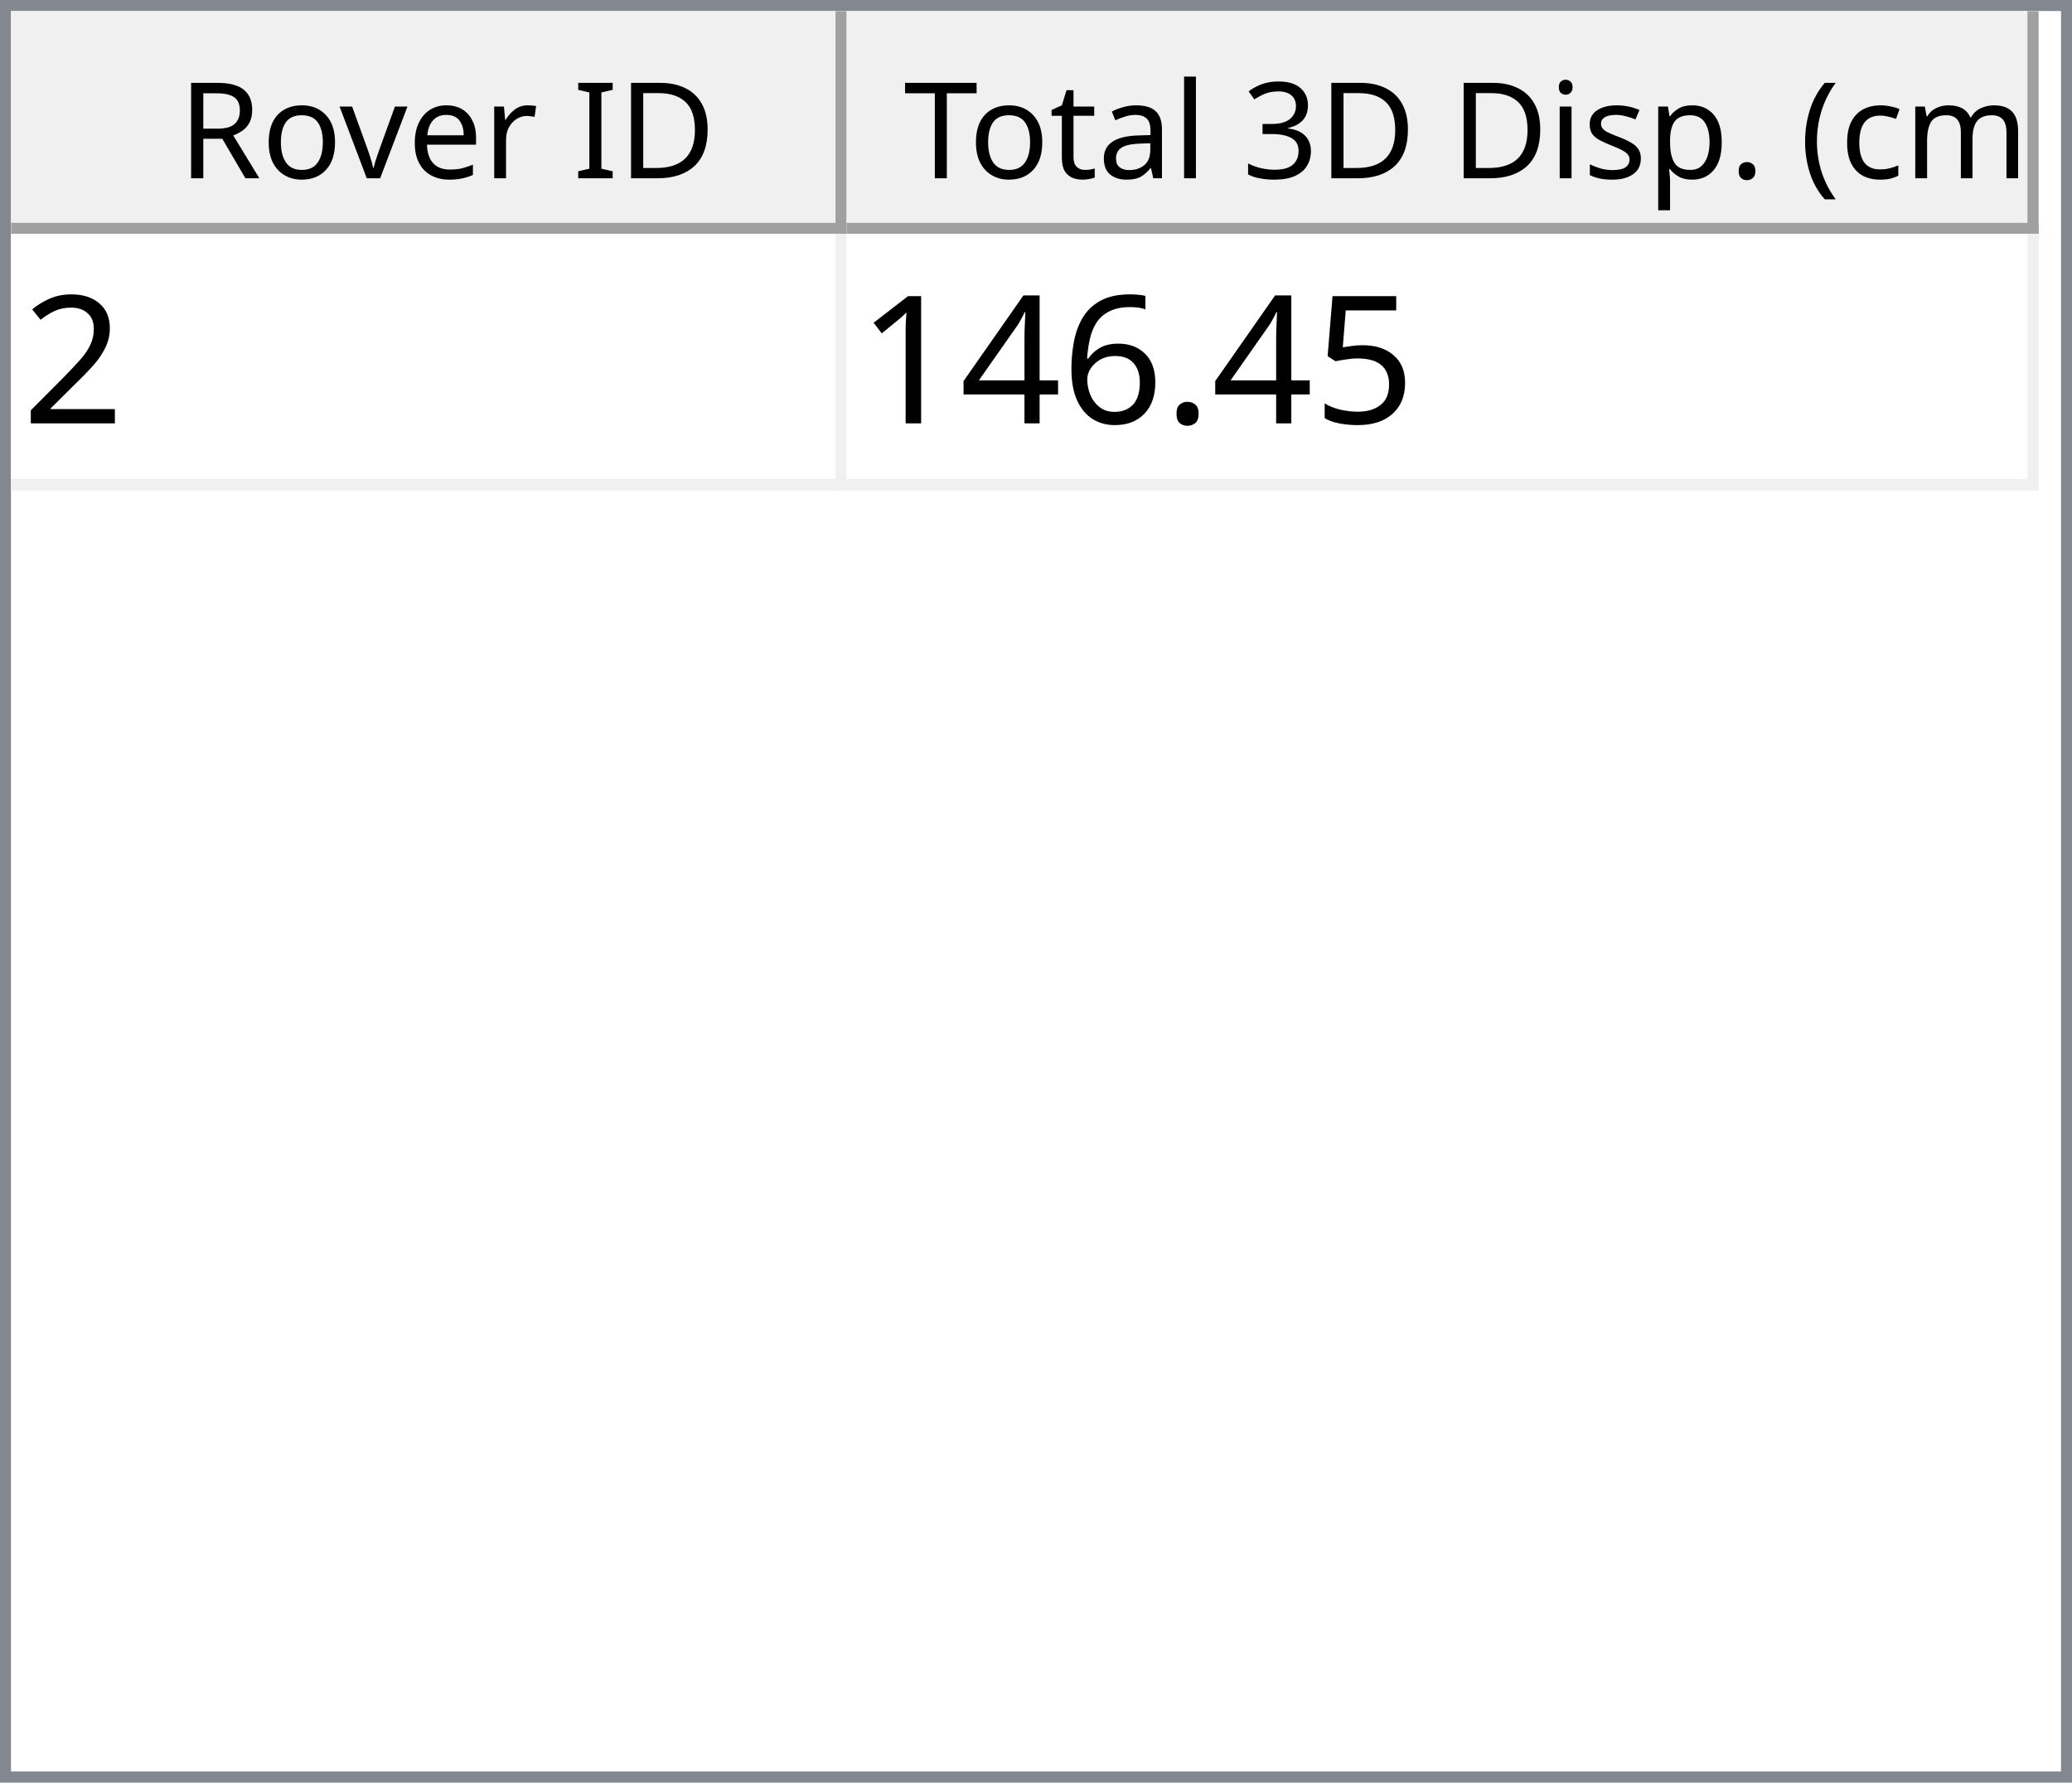
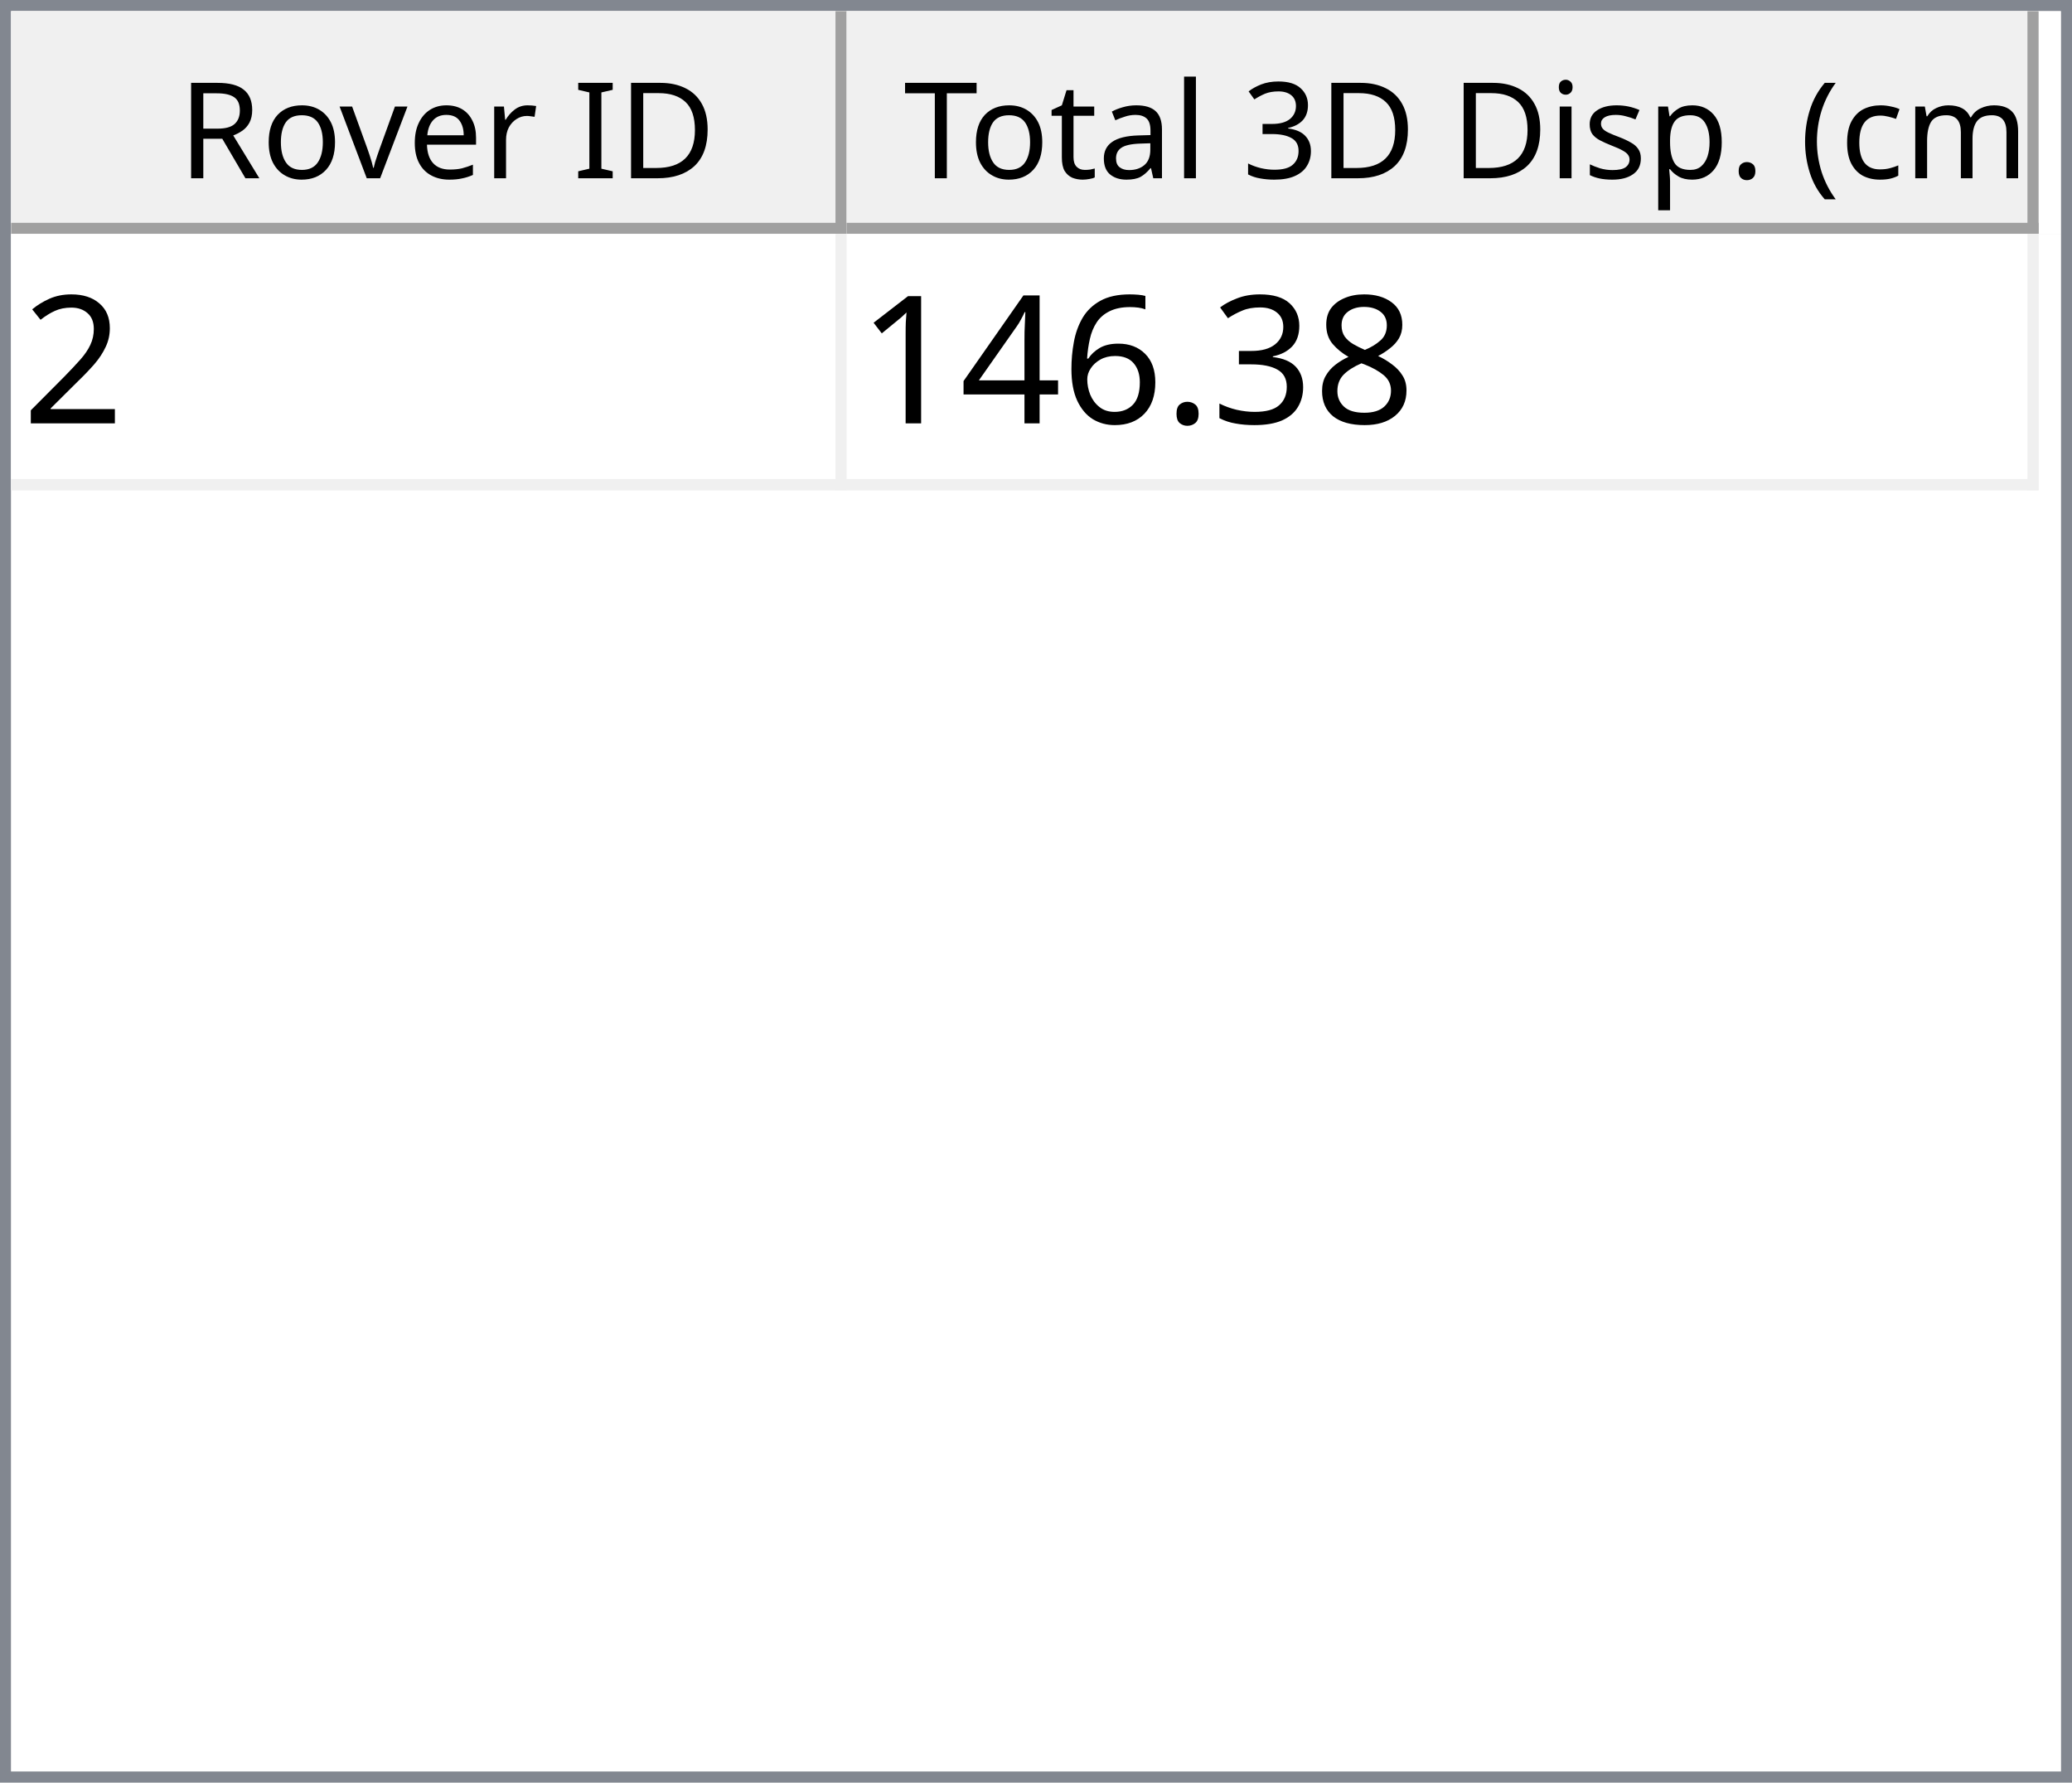
<svg xmlns="http://www.w3.org/2000/svg" style="fill-opacity:1; color-rendering:auto; color-interpolation:auto; text-rendering:auto; stroke:black; stroke-linecap:square; stroke-miterlimit:10; shape-rendering:auto; stroke-opacity:1; fill:black; stroke-dasharray:none; font-weight:normal; stroke-width:1; font-family:'Dialog'; font-style:normal; stroke-linejoin:miter; font-size:12px; stroke-dashoffset:0; image-rendering:auto;" width="186" height="160">
  <defs id="genericDefs" />
  <g>
    <defs id="defs1">
      <clipPath clipPathUnits="userSpaceOnUse" id="clipPath1">
        <path d="M0 0 L186 0 L186 160 L0 160 L0 0 Z" />
      </clipPath>
      <clipPath clipPathUnits="userSpaceOnUse" id="clipPath2">
        <path d="M0 0 L0 160 L186 160 L186 0 Z" />
      </clipPath>
      <clipPath clipPathUnits="userSpaceOnUse" id="clipPath3">
        <path d="M0 0 L0 20 L184 20 L184 0 Z" />
      </clipPath>
      <clipPath clipPathUnits="userSpaceOnUse" id="clipPath4">
        <path d="M0 0 L0 20 L75 20 L75 0 Z" />
      </clipPath>
      <clipPath clipPathUnits="userSpaceOnUse" id="clipPath5">
        <path d="M1 1 L1 19 L74 19 L74 1 Z" />
      </clipPath>
      <clipPath clipPathUnits="userSpaceOnUse" id="clipPath6">
        <path d="M0 0 L0 18 L73 18 L73 0 Z" />
      </clipPath>
      <clipPath clipPathUnits="userSpaceOnUse" id="clipPath7">
        <path d="M-0.5 -0.5 L-0.5 19.5 L74.5 19.5 L74.5 -0.5 Z" />
      </clipPath>
      <clipPath clipPathUnits="userSpaceOnUse" id="clipPath8">
        <path d="M0 0 L0 20 L107 20 L107 0 Z" />
      </clipPath>
      <clipPath clipPathUnits="userSpaceOnUse" id="clipPath9">
        <path d="M1 1 L1 19 L106 19 L106 1 Z" />
      </clipPath>
      <clipPath clipPathUnits="userSpaceOnUse" id="clipPath10">
        <path d="M0 0 L0 18 L105 18 L105 0 Z" />
      </clipPath>
      <clipPath clipPathUnits="userSpaceOnUse" id="clipPath11">
        <path d="M-0.5 -0.5 L-0.5 19.5 L106.5 19.5 L106.5 -0.5 Z" />
      </clipPath>
      <clipPath clipPathUnits="userSpaceOnUse" id="clipPath12">
        <path d="M0 0 L0 138 L184 138 L184 0 Z" />
      </clipPath>
      <clipPath clipPathUnits="userSpaceOnUse" id="clipPath13">
        <path d="M0 0 L0 23 L182 23 L182 0 Z" />
      </clipPath>
      <clipPath clipPathUnits="userSpaceOnUse" id="clipPath14">
        <path d="M-0.5 -0.5 L-0.5 22.5 L181.5 22.5 L181.5 -0.5 Z" />
      </clipPath>
      <clipPath clipPathUnits="userSpaceOnUse" id="clipPath15">
        <path d="M0 0 L0 22 L74 22 L74 0 Z" />
      </clipPath>
      <clipPath clipPathUnits="userSpaceOnUse" id="clipPath16">
        <path d="M0 0 L0 22 L106 22 L106 0 Z" />
      </clipPath>
      <font horiz-adv-x="64.551" id="font1">
        <font-face ascent="107.91" descent="25.098" units-per-em="100" style="font-style:normal; font-family:Segoe UI; font-weight:normal;" />
        <missing-glyph horiz-adv-x="64.551" d="M8.109 0 L8.109 68.266 L56.453 68.266 L56.453 0 L8.109 0 ZM15.328 7.234 L49.219 7.234 L49.219 61.031 L15.328 61.031 L15.328 7.234 Z" />
        <glyph unicode="D" horiz-adv-x="70.117" d="M9.188 0 L9.188 70.016 L28.516 70.016 Q65.531 70.016 65.531 35.891 Q65.531 19.672 55.25 9.836 Q44.969 0 27.734 0 L9.188 0 ZM17.391 62.594 L17.391 7.422 L27.828 7.422 Q41.609 7.422 49.273 14.797 Q56.938 22.172 56.938 35.688 Q56.938 62.594 28.328 62.594 L17.391 62.594 Z" />
        <glyph unicode="I" horiz-adv-x="26.611" d="M17.391 0 L9.188 0 L9.188 70.016 L17.391 70.016 L17.391 0 Z" />
        <glyph unicode=" " horiz-adv-x="27.393" d="" />
        <glyph unicode="r" horiz-adv-x="34.766" d="M34.188 41.891 Q32.078 43.5 28.125 43.5 Q23 43.5 19.555 38.672 Q16.109 33.844 16.109 25.484 L16.109 0 L8.109 0 L8.109 50 L16.109 50 L16.109 39.703 L16.312 39.703 Q18.016 44.969 21.531 47.922 Q25.047 50.875 29.391 50.875 Q32.516 50.875 34.188 50.203 L34.188 41.891 Z" />
        <glyph unicode="e" horiz-adv-x="52.295" d="M48.297 23 L12.984 23 Q13.188 14.656 17.484 10.109 Q21.781 5.562 29.297 5.562 Q37.75 5.562 44.828 11.141 L44.828 3.609 Q38.234 -1.172 27.391 -1.172 Q16.797 -1.172 10.742 5.641 Q4.688 12.453 4.688 24.812 Q4.688 36.469 11.305 43.82 Q17.922 51.172 27.734 51.172 Q37.547 51.172 42.922 44.828 Q48.297 38.484 48.297 27.203 L48.297 23 ZM40.094 29.781 Q40.047 36.719 36.75 40.578 Q33.453 44.438 27.594 44.438 Q21.922 44.438 17.969 40.383 Q14.016 36.328 13.094 29.781 L40.094 29.781 Z" />
        <glyph unicode="v" horiz-adv-x="47.9" d="M47.406 50 L27.484 0 L19.625 0 L0.688 50 L9.469 50 L22.172 13.672 Q23.578 9.672 23.922 6.688 L24.125 6.688 Q24.609 10.453 25.688 13.484 L38.969 50 L47.406 50 Z" />
        <glyph unicode="o" horiz-adv-x="58.594" d="M29 -1.172 Q17.922 -1.172 11.305 5.836 Q4.688 12.844 4.688 24.422 Q4.688 37.016 11.57 44.094 Q18.453 51.172 30.172 51.172 Q41.359 51.172 47.633 44.289 Q53.906 37.406 53.906 25.203 Q53.906 13.234 47.141 6.031 Q40.375 -1.172 29 -1.172 ZM29.594 44.438 Q21.875 44.438 17.383 39.188 Q12.891 33.938 12.891 24.703 Q12.891 15.828 17.43 10.695 Q21.969 5.562 29.594 5.562 Q37.359 5.562 41.531 10.594 Q45.703 15.625 45.703 24.906 Q45.703 34.281 41.531 39.359 Q37.359 44.438 29.594 44.438 Z" />
        <glyph unicode="R" horiz-adv-x="59.814" d="M59.375 0 L49.609 0 L37.891 19.625 Q36.281 22.359 34.766 24.289 Q33.25 26.219 31.664 27.438 Q30.078 28.656 28.25 29.219 Q26.422 29.781 24.125 29.781 L17.391 29.781 L17.391 0 L9.188 0 L9.188 70.016 L30.078 70.016 Q34.672 70.016 38.555 68.867 Q42.438 67.719 45.289 65.375 Q48.141 63.031 49.758 59.547 Q51.375 56.062 51.375 51.375 Q51.375 47.703 50.273 44.656 Q49.172 41.609 47.148 39.211 Q45.125 36.812 42.266 35.133 Q39.406 33.453 35.844 32.516 L35.844 32.328 Q37.594 31.547 38.891 30.547 Q40.188 29.547 41.359 28.18 Q42.531 26.812 43.68 25.078 Q44.828 23.344 46.234 21.047 L59.375 0 ZM17.391 62.594 L17.391 37.203 L28.516 37.203 Q31.594 37.203 34.203 38.133 Q36.812 39.062 38.719 40.797 Q40.625 42.531 41.703 45.047 Q42.781 47.562 42.781 50.688 Q42.781 56.297 39.141 59.445 Q35.5 62.594 28.609 62.594 L17.391 62.594 Z" />
        <glyph unicode=")" horiz-adv-x="30.176" d="M8.297 -15.922 L1.172 -15.922 Q16.406 2.344 16.406 26.812 Q16.406 51.469 1.078 70.016 L8.297 70.016 Q23.531 52.156 23.531 26.703 Q23.531 1.375 8.297 -15.922 Z" />
        <glyph unicode="m" horiz-adv-x="86.133" d="M79.109 0 L71.094 0 L71.094 28.719 Q71.094 37.016 68.531 40.727 Q65.969 44.438 59.906 44.438 Q54.781 44.438 51.195 39.75 Q47.609 35.062 47.609 28.516 L47.609 0 L39.594 0 L39.594 29.688 Q39.594 44.438 28.219 44.438 Q22.953 44.438 19.531 40.016 Q16.109 35.594 16.109 28.516 L16.109 0 L8.109 0 L8.109 50 L16.109 50 L16.109 42.094 L16.312 42.094 Q21.625 51.172 31.844 51.172 Q36.969 51.172 40.773 48.312 Q44.578 45.453 46 40.828 Q51.562 51.172 62.594 51.172 Q79.109 51.172 79.109 30.812 L79.109 0 Z" />
        <glyph unicode="c" horiz-adv-x="46.191" d="M42.188 2.297 Q36.422 -1.172 28.516 -1.172 Q17.828 -1.172 11.258 5.789 Q4.688 12.75 4.688 23.828 Q4.688 36.188 11.766 43.68 Q18.844 51.172 30.672 51.172 Q37.25 51.172 42.281 48.734 L42.281 40.531 Q36.719 44.438 30.375 44.438 Q22.703 44.438 17.797 38.945 Q12.891 33.453 12.891 24.516 Q12.891 15.719 17.508 10.641 Q22.125 5.562 29.891 5.562 Q36.422 5.562 42.188 9.906 L42.188 2.297 Z" />
        <glyph unicode="(" horiz-adv-x="30.176" d="M29.109 -15.922 L21.969 -15.922 Q6.844 1.375 6.844 26.703 Q6.844 52.156 21.969 70.016 L29.203 70.016 Q13.875 51.469 13.875 26.812 Q13.875 2.344 29.109 -15.922 Z" />
        <glyph unicode="." horiz-adv-x="21.68" d="M10.891 -1.078 Q8.641 -1.078 7.055 0.539 Q5.469 2.156 5.469 4.391 Q5.469 6.641 7.055 8.273 Q8.641 9.906 10.891 9.906 Q13.188 9.906 14.797 8.273 Q16.406 6.641 16.406 4.391 Q16.406 2.156 14.797 0.539 Q13.188 -1.078 10.891 -1.078 Z" />
        <glyph unicode="p" horiz-adv-x="58.789" d="M16.312 7.234 L16.109 7.234 L16.109 -23 L8.109 -23 L8.109 50 L16.109 50 L16.109 41.219 L16.312 41.219 Q22.219 51.172 33.594 51.172 Q43.266 51.172 48.688 44.461 Q54.109 37.75 54.109 26.469 Q54.109 13.922 48 6.375 Q41.891 -1.172 31.297 -1.172 Q21.578 -1.172 16.312 7.234 ZM16.109 27.391 L16.109 20.406 Q16.109 14.203 20.141 9.883 Q24.172 5.562 30.375 5.562 Q37.641 5.562 41.773 11.133 Q45.906 16.703 45.906 26.609 Q45.906 34.969 42.047 39.703 Q38.188 44.438 31.594 44.438 Q24.609 44.438 20.359 39.578 Q16.109 34.719 16.109 27.391 Z" />
        <glyph unicode="s" horiz-adv-x="42.432" d="M5.078 1.812 L5.078 10.406 Q11.625 5.562 19.484 5.562 Q30.031 5.562 30.031 12.594 Q30.031 14.594 29.125 15.992 Q28.219 17.391 26.68 18.461 Q25.141 19.531 23.07 20.383 Q21 21.234 18.609 22.172 Q15.281 23.484 12.766 24.828 Q10.25 26.172 8.57 27.859 Q6.891 29.547 6.031 31.695 Q5.172 33.844 5.172 36.719 Q5.172 40.234 6.789 42.945 Q8.406 45.656 11.086 47.484 Q13.766 49.312 17.211 50.242 Q20.656 51.172 24.312 51.172 Q30.812 51.172 35.938 48.922 L35.938 40.828 Q30.422 44.438 23.25 44.438 Q21 44.438 19.195 43.922 Q17.391 43.406 16.094 42.477 Q14.797 41.547 14.086 40.258 Q13.375 38.969 13.375 37.406 Q13.375 35.453 14.086 34.133 Q14.797 32.812 16.164 31.789 Q17.531 30.766 19.484 29.938 Q21.438 29.109 23.922 28.125 Q27.25 26.859 29.883 25.516 Q32.516 24.172 34.375 22.484 Q36.234 20.797 37.234 18.602 Q38.234 16.406 38.234 13.375 Q38.234 9.672 36.602 6.938 Q34.969 4.203 32.234 2.398 Q29.5 0.594 25.93 -0.289 Q22.359 -1.172 18.453 -1.172 Q10.75 -1.172 5.078 1.812 Z" />
        <glyph unicode="i" horiz-adv-x="24.219" d="M12.203 62.703 Q10.062 62.703 8.547 64.164 Q7.031 65.625 7.031 67.875 Q7.031 70.125 8.547 71.609 Q10.062 73.094 12.203 73.094 Q14.406 73.094 15.945 71.609 Q17.484 70.125 17.484 67.875 Q17.484 65.719 15.945 64.211 Q14.406 62.703 12.203 62.703 ZM16.109 0 L8.109 0 L8.109 50 L16.109 50 L16.109 0 Z" />
        <glyph unicode="3" horiz-adv-x="53.906" d="M46.531 19.828 Q46.531 15.094 44.75 11.211 Q42.969 7.328 39.719 4.57 Q36.469 1.812 31.93 0.297 Q27.391 -1.219 21.922 -1.219 Q11.922 -1.219 6 2.594 L6 11.188 Q13.094 5.609 22.219 5.609 Q25.875 5.609 28.828 6.539 Q31.781 7.469 33.906 9.227 Q36.031 10.984 37.18 13.477 Q38.328 15.969 38.328 19.094 Q38.328 32.812 18.797 32.812 L12.984 32.812 L12.984 39.594 L18.5 39.594 Q35.797 39.594 35.797 52.484 Q35.797 64.406 22.609 64.406 Q15.188 64.406 8.688 59.422 L8.688 67.188 Q15.375 71.188 24.609 71.188 Q29 71.188 32.57 69.969 Q36.141 68.75 38.68 66.555 Q41.219 64.359 42.609 61.281 Q44 58.203 44 54.5 Q44 40.672 30.031 36.719 L30.031 36.531 Q33.594 36.141 36.625 34.797 Q39.656 33.453 41.852 31.305 Q44.047 29.156 45.289 26.25 Q46.531 23.344 46.531 19.828 Z" />
        <glyph unicode="l" horiz-adv-x="24.219" d="M16.109 0 L8.109 0 L8.109 74.031 L16.109 74.031 L16.109 0 Z" />
        <glyph unicode="a" horiz-adv-x="50.879" d="M43.891 0 L35.891 0 L35.891 7.812 L35.688 7.812 Q30.469 -1.172 20.312 -1.172 Q12.844 -1.172 8.617 2.781 Q4.391 6.734 4.391 13.281 Q4.391 27.297 20.906 29.594 L35.891 31.688 Q35.891 44.438 25.594 44.438 Q16.547 44.438 9.281 38.281 L9.281 46.484 Q16.656 51.172 26.266 51.172 Q43.891 51.172 43.891 32.516 L43.891 0 ZM35.891 25.297 L23.828 23.641 Q18.266 22.859 15.43 20.875 Q12.594 18.891 12.594 13.875 Q12.594 10.203 15.211 7.883 Q17.828 5.562 22.172 5.562 Q28.125 5.562 32.008 9.742 Q35.891 13.922 35.891 20.312 L35.891 25.297 Z" />
        <glyph unicode="t" horiz-adv-x="33.887" d="M31.297 0.484 Q28.469 -1.078 23.828 -1.078 Q10.688 -1.078 10.688 13.578 L10.688 43.172 L2.094 43.172 L2.094 50 L10.688 50 L10.688 62.203 L18.703 64.797 L18.703 50 L31.297 50 L31.297 43.172 L18.703 43.172 L18.703 14.984 Q18.703 9.969 20.414 7.82 Q22.125 5.672 26.078 5.672 Q29.109 5.672 31.297 7.328 L31.297 0.484 Z" />
        <glyph unicode="T" horiz-adv-x="52.393" d="M50.594 62.594 L30.375 62.594 L30.375 0 L22.172 0 L22.172 62.594 L2 62.594 L2 70.016 L50.594 70.016 L50.594 62.594 Z" />
      </font>
      <font horiz-adv-x="75.0" id="font2">
        <font-face ascent="100.537" descent="21.973" units-per-em="100" style="font-style:normal; font-family:sans-serif; font-weight:normal;" />
        <missing-glyph horiz-adv-x="75.0" d="M12.5 0 L12.5 62.5 L62.5 62.5 L62.5 0 L12.5 0 ZM14.062 1.562 L60.938 1.562 L60.938 60.938 L14.062 60.938 L14.062 1.562 Z" />
        <glyph unicode="2" horiz-adv-x="55.615" d="M50.344 8.453 L50.344 0 L3.031 0 Q2.938 3.172 4.047 6.109 Q5.859 10.938 9.836 15.625 Q13.812 20.312 21.344 26.469 Q33.016 36.031 37.117 41.625 Q41.219 47.219 41.219 52.203 Q41.219 57.422 37.477 61.008 Q33.734 64.594 27.734 64.594 Q21.391 64.594 17.578 60.789 Q13.766 56.984 13.719 50.25 L4.688 51.172 Q5.609 61.281 11.664 66.578 Q17.719 71.875 27.938 71.875 Q38.234 71.875 44.242 66.164 Q50.25 60.453 50.25 52 Q50.25 47.703 48.492 43.555 Q46.734 39.406 42.656 34.812 Q38.578 30.219 29.109 22.219 Q21.188 15.578 18.945 13.211 Q16.703 10.844 15.234 8.453 L50.344 8.453 Z" />
-         <glyph unicode="5" horiz-adv-x="55.615" d="M4.156 18.75 L13.375 19.531 Q14.406 12.797 18.141 9.398 Q21.875 6 27.156 6 Q33.5 6 37.891 10.789 Q42.281 15.578 42.281 23.484 Q42.281 31 38.062 35.352 Q33.844 39.703 27 39.703 Q22.75 39.703 19.336 37.773 Q15.922 35.844 13.969 32.766 L5.719 33.844 L12.641 70.609 L48.25 70.609 L48.25 62.203 L19.672 62.203 L15.828 42.969 Q22.266 47.469 29.344 47.469 Q38.719 47.469 45.164 40.969 Q51.609 34.469 51.609 24.266 Q51.609 14.547 45.953 7.469 Q39.062 -1.219 27.156 -1.219 Q17.391 -1.219 11.211 4.25 Q5.031 9.719 4.156 18.75 Z" />
+         <glyph unicode="8" horiz-adv-x="55.615" d="M17.672 38.812 Q12.203 40.828 9.57 44.539 Q6.938 48.25 6.938 53.422 Q6.938 61.234 12.555 66.555 Q18.172 71.875 27.484 71.875 Q36.859 71.875 42.578 66.43 Q48.297 60.984 48.297 53.172 Q48.297 48.188 45.68 44.508 Q43.062 40.828 37.75 38.812 Q44.344 36.672 47.781 31.883 Q51.219 27.094 51.219 20.453 Q51.219 11.281 44.727 5.031 Q38.234 -1.219 27.641 -1.219 Q17.047 -1.219 10.547 5.055 Q4.047 11.328 4.047 20.703 Q4.047 27.688 7.594 32.398 Q11.141 37.109 17.672 38.812 ZM15.922 53.719 Q15.922 48.641 19.195 45.414 Q22.469 42.188 27.688 42.188 Q32.766 42.188 36.016 45.383 Q39.266 48.578 39.266 53.219 Q39.266 58.062 35.914 61.359 Q32.562 64.656 27.594 64.656 Q22.562 64.656 19.242 61.43 Q15.922 58.203 15.922 53.719 ZM13.094 20.656 Q13.094 16.891 14.875 13.375 Q16.656 9.859 20.172 7.93 Q23.688 6 27.734 6 Q34.031 6 38.133 10.055 Q42.234 14.109 42.234 20.359 Q42.234 26.703 38.016 30.859 Q33.797 35.016 27.438 35.016 Q21.234 35.016 17.164 30.914 Q13.094 26.812 13.094 20.656 Z" />
+         <glyph unicode="3" horiz-adv-x="55.615" d="M4.203 18.891 L12.984 20.062 Q14.5 12.594 18.141 9.297 Q21.781 6 27 6 Q33.203 6 37.477 10.297 Q41.75 14.594 41.75 20.953 Q41.75 27 37.797 30.93 Q33.844 34.859 27.734 34.859 Q25.25 34.859 21.531 33.891 L22.516 41.609 Q23.391 41.5 23.922 41.5 Q29.547 41.5 34.039 44.43 Q38.531 47.359 38.531 53.469 Q38.531 58.297 35.258 61.477 Q31.984 64.656 26.812 64.656 Q21.688 64.656 18.266 61.43 Q14.844 58.203 13.875 51.766 L5.078 53.328 Q6.688 62.156 12.398 67.016 Q18.109 71.875 26.609 71.875 Q32.469 71.875 37.398 69.359 Q42.328 66.844 44.945 62.5 Q47.562 58.156 47.562 53.266 Q47.562 48.641 45.07 44.828 Q42.578 41.016 37.703 38.766 Q44.047 37.312 47.562 32.695 Q51.078 28.078 51.078 21.141 Q51.078 11.766 44.242 5.25 Q37.406 -1.266 26.953 -1.266 Q17.531 -1.266 11.305 4.352 Q5.078 9.969 4.203 18.891 Z" />
        <glyph unicode="." horiz-adv-x="27.783" d="M9.078 0 L9.078 10.016 L19.094 10.016 L19.094 0 L9.078 0 Z" />
        <glyph unicode="6" horiz-adv-x="55.615" d="M49.75 54.047 L41.016 53.375 Q39.844 58.547 37.703 60.891 Q34.125 64.656 28.906 64.656 Q24.703 64.656 21.531 62.312 Q17.391 59.281 14.992 53.469 Q12.594 47.656 12.5 36.922 Q15.672 41.75 20.266 44.094 Q24.859 46.438 29.891 46.438 Q38.672 46.438 44.852 39.969 Q51.031 33.5 51.031 23.25 Q51.031 16.5 48.125 10.719 Q45.219 4.938 40.141 1.859 Q35.062 -1.219 28.609 -1.219 Q17.625 -1.219 10.695 6.859 Q3.766 14.938 3.766 33.5 Q3.766 54.25 11.422 63.672 Q18.109 71.875 29.438 71.875 Q37.891 71.875 43.289 67.141 Q48.688 62.406 49.75 54.047 ZM13.875 23.188 Q13.875 18.656 15.797 14.508 Q17.719 10.359 21.188 8.18 Q24.656 6 28.469 6 Q34.031 6 38.039 10.492 Q42.047 14.984 42.047 22.703 Q42.047 30.125 38.086 34.398 Q34.125 38.672 28.125 38.672 Q22.172 38.672 18.023 34.398 Q13.875 30.125 13.875 23.188 Z" />
        <glyph unicode="4" horiz-adv-x="55.615" d="M32.328 0 L32.328 17.141 L1.266 17.141 L1.266 25.203 L33.938 71.578 L41.109 71.578 L41.109 25.203 L50.781 25.203 L50.781 17.141 L41.109 17.141 L41.109 0 L32.328 0 ZM32.328 25.203 L32.328 57.469 L9.906 25.203 L32.328 25.203 Z" />
        <glyph unicode="1" horiz-adv-x="55.615" d="M37.25 0 L28.469 0 L28.469 56 Q25.297 52.984 20.141 49.953 Q14.984 46.922 10.891 45.406 L10.891 53.906 Q18.266 57.375 23.781 62.305 Q29.297 67.234 31.594 71.875 L37.25 71.875 L37.25 0 Z" />
      </font>
    </defs>
    <g style="fill:white; stroke:white;">
      <rect x="0" y="0" width="186" style="clip-path:url(#clipPath1); stroke:none;" height="160" />
    </g>
    <g style="fill:white; text-rendering:optimizeSpeed; color-rendering:optimizeSpeed; image-rendering:optimizeSpeed; shape-rendering:crispEdges; stroke:white; color-interpolation:sRGB;">
      <rect x="0" width="186" height="160" y="0" style="stroke:none;" />
      <path style="stroke:none;" d="M0 160 L186 160 L186 0 L0 0 Z" />
    </g>
    <g style="fill:rgb(240,240,240); font-family:'Segoe UI'; stroke:rgb(240,240,240);">
      <rect x="0" y="0" width="186" style="clip-path:url(#clipPath2); stroke:none;" height="160" />
    </g>
    <g style="fill:rgb(130,135,144); font-family:'Segoe UI'; stroke:rgb(130,135,144);">
      <path d="M0 0 L186 0 L186 160 L0 160 L0 0 ZM1 1 L185 1 L185 159 L1 159 L1 1 Z" style="fill-rule:evenodd; clip-path:url(#clipPath2); stroke:none;" />
    </g>
    <g style="fill:white; font-family:'Segoe UI'; stroke:white;" transform="translate(1,1)">
      <rect x="0" y="0" width="184" style="clip-path:url(#clipPath3); stroke:none;" height="20" />
    </g>
    <g style="fill:rgb(240,240,240); font-family:'Segoe UI'; stroke:rgb(240,240,240);" transform="translate(1,1)">
      <rect x="0" y="0" width="75" style="clip-path:url(#clipPath4); stroke:none;" height="20" />
    </g>
    <g style="font-family:'Segoe UI';" transform="translate(2,2)">
      <text x="14" xml:space="preserve" y="14" style="clip-path:url(#clipPath6); stroke:none;">Rover ID</text>
    </g>
    <g style="fill:rgb(160,160,160); font-family:'Segoe UI'; stroke:rgb(160,160,160); stroke-linejoin:bevel;" transform="translate(1.5,1.5)">
      <line x1="74" x2="74" y1="0" style="fill:none; clip-path:url(#clipPath7);" y2="19" />
    </g>
    <g style="fill:rgb(160,160,160); font-family:'Segoe UI'; stroke:rgb(160,160,160); stroke-linejoin:bevel;" transform="matrix(1,0,0,1,1,1) translate(0.5,0.5)">
      <line x1="0" x2="74" y1="19" style="fill:none; clip-path:url(#clipPath7);" y2="19" />
    </g>
    <g style="fill:rgb(240,240,240); font-family:'Segoe UI'; stroke:rgb(240,240,240);" transform="translate(76,1)">
      <rect x="0" y="0" width="107" style="clip-path:url(#clipPath8); stroke:none;" height="20" />
    </g>
    <g style="font-family:'Segoe UI';" transform="translate(77,2)">
      <text x="1" xml:space="preserve" y="14" style="clip-path:url(#clipPath10); stroke:none;"> Total 3D Disp. (cm)</text>
    </g>
    <g style="fill:rgb(160,160,160); font-family:'Segoe UI'; stroke:rgb(160,160,160); stroke-linejoin:bevel;" transform="translate(76.5,1.5)">
      <line x1="106" x2="106" y1="0" style="fill:none; clip-path:url(#clipPath11);" y2="19" />
    </g>
    <g style="fill:rgb(160,160,160); font-family:'Segoe UI'; stroke:rgb(160,160,160); stroke-linejoin:bevel;" transform="matrix(1,0,0,1,76,1) translate(0.5,0.5)">
      <line x1="0" x2="106" y1="19" style="fill:none; clip-path:url(#clipPath11);" y2="19" />
    </g>
    <g style="fill:white; font-family:'Segoe UI'; stroke:white;" transform="translate(1,21)">
      <rect x="0" y="0" width="184" style="clip-path:url(#clipPath12); stroke:none;" height="138" />
    </g>
    <g style="fill:rgb(240,240,240); font-size:16px; font-family:sans-serif; stroke:rgb(240,240,240);" transform="translate(1,21)">
      <rect x="0" y="0" width="182" style="clip-path:url(#clipPath13); stroke:none;" height="23" />
      <line transform="translate(0.5,0.5)" x1="0" x2="181" y1="22" style="clip-path:url(#clipPath14); fill:none; stroke-linejoin:bevel;" y2="22" />
    </g>
    <g transform="matrix(1,0,0,1,1,21) translate(0.5,0.5)" style="fill:rgb(240,240,240); font-size:16px; font-family:sans-serif; stroke:rgb(240,240,240); stroke-linejoin:bevel;">
      <line x1="74" x2="74" y1="0" style="fill:none; clip-path:url(#clipPath14);" y2="22" />
    </g>
    <g transform="matrix(1,0,0,1,1,21) translate(0.5,0.5)" style="fill:rgb(240,240,240); font-size:16px; font-family:sans-serif; stroke:rgb(240,240,240); stroke-linejoin:bevel;">
      <line x1="181" x2="181" y1="0" style="fill:none; clip-path:url(#clipPath14);" y2="22" />
    </g>
    <g style="fill:white; font-size:16px; font-family:sans-serif; stroke:white;" transform="matrix(1,0,0,1,1,21)">
      <rect x="0" y="0" width="74" style="clip-path:url(#clipPath15); stroke:none;" height="22" />
      <text x="1" y="17" style="fill:black; clip-path:url(#clipPath15); stroke:none;" xml:space="preserve">2</text>
    </g>
    <g style="fill:white; font-size:16px; font-family:sans-serif; stroke:white;" transform="matrix(1,0,0,1,1,21) translate(75,0)">
      <rect x="0" y="0" width="106" style="clip-path:url(#clipPath16); stroke:none;" height="22" />
-       <text x="1" y="17" style="fill:black; clip-path:url(#clipPath16); stroke:none;" xml:space="preserve">146.45</text>
+       <text x="1" y="17" style="fill:black; clip-path:url(#clipPath16); stroke:none;" xml:space="preserve">146.38</text>
    </g>
  </g>
</svg>
